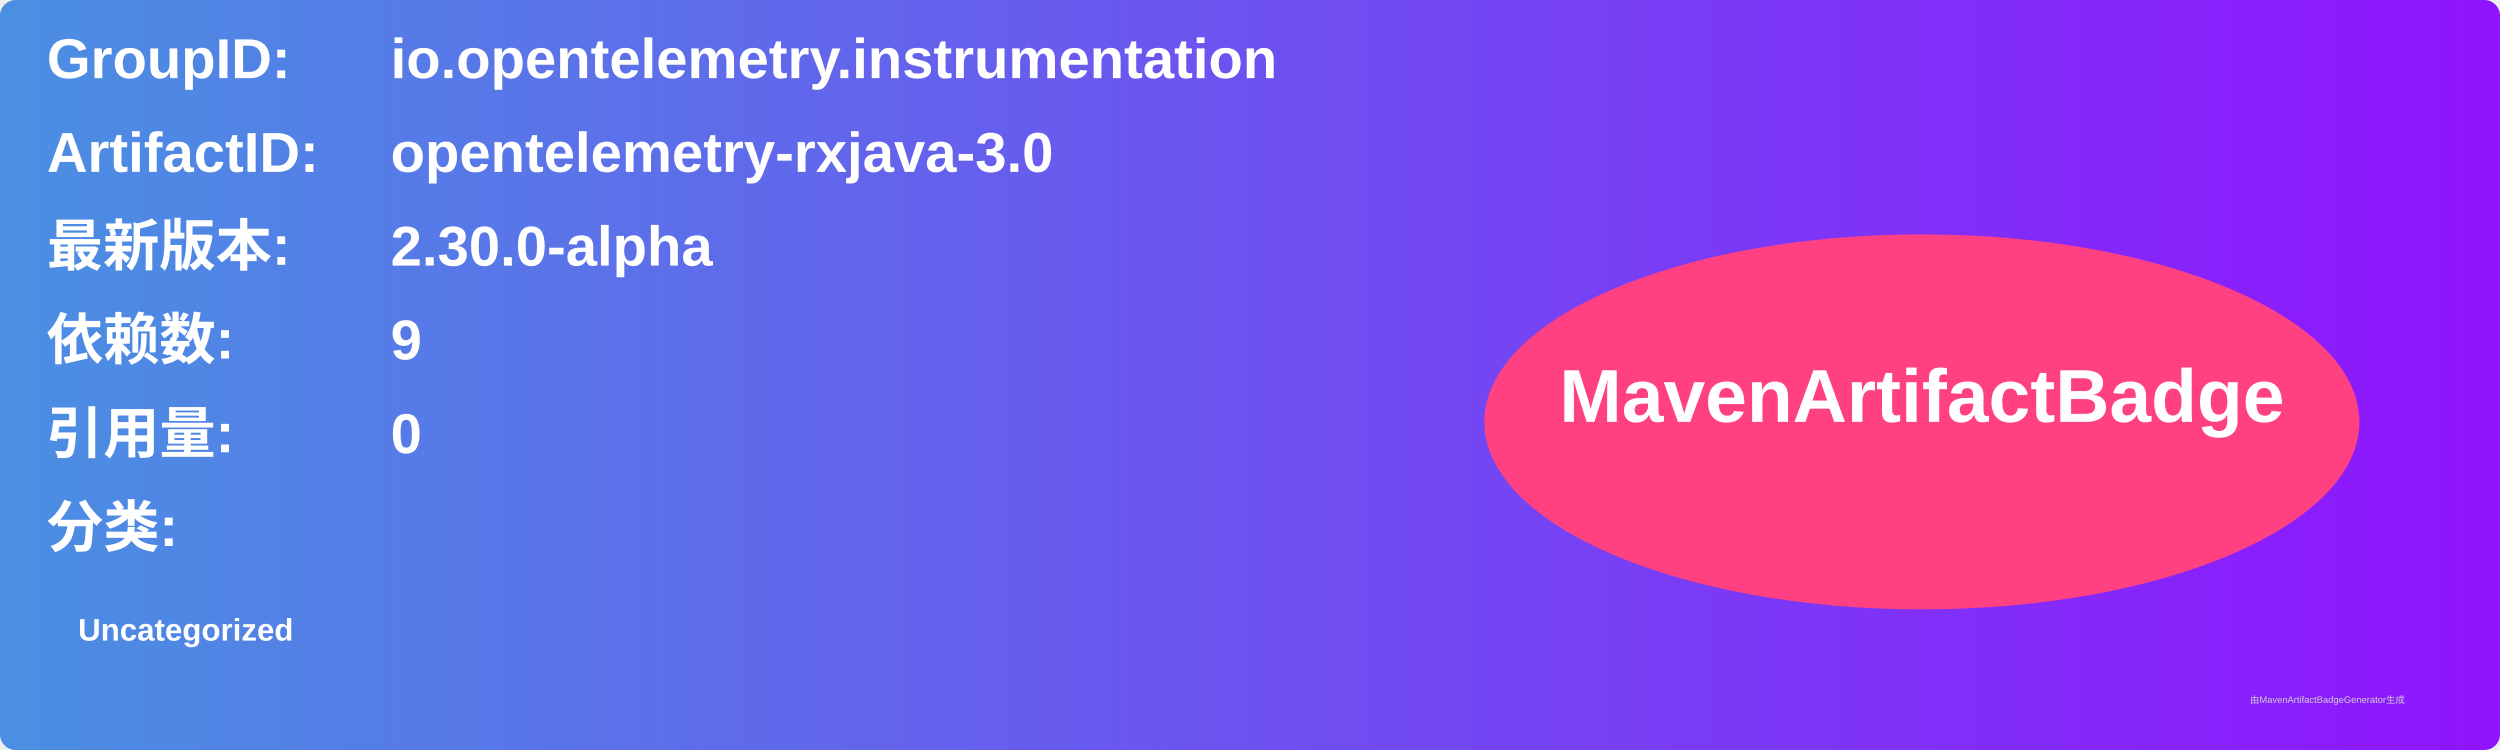
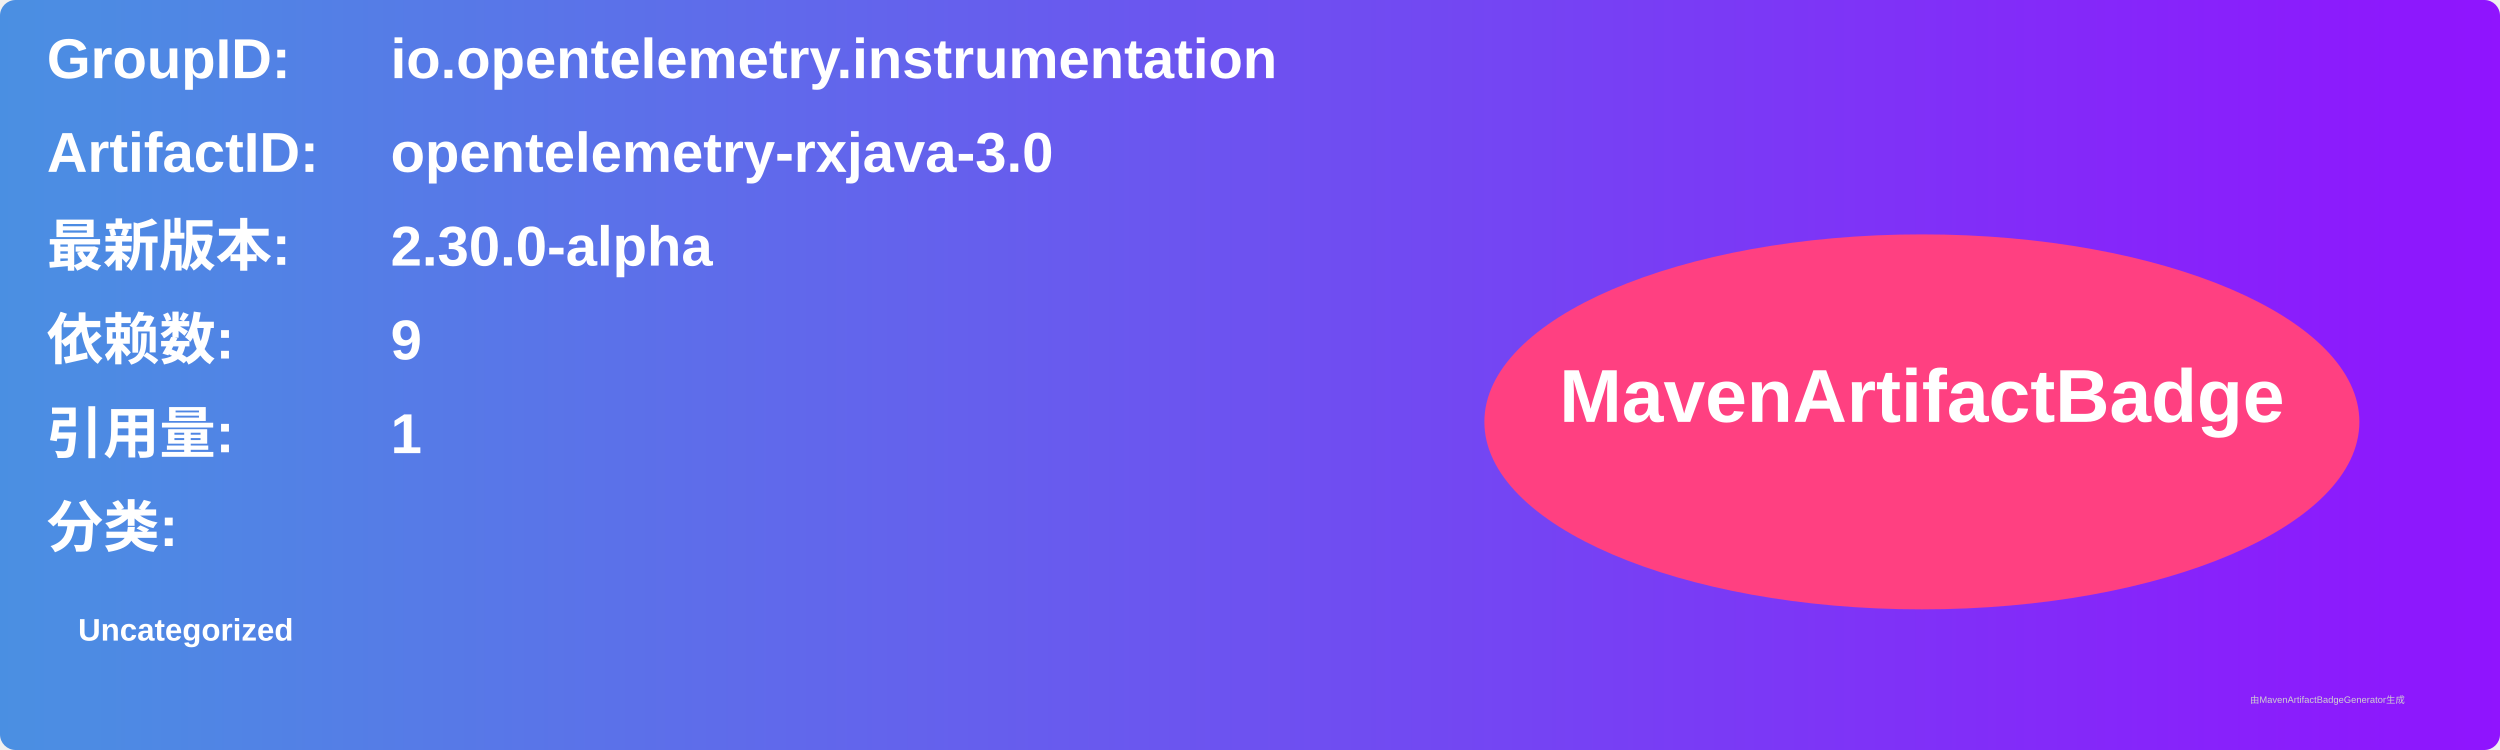
<svg xmlns="http://www.w3.org/2000/svg" width="800" height="240" viewBox="0 0 800 240">
  <linearGradient id="grad" x1="0%" y1="0%" x2="100%" y2="0%">
    <stop offset="0%" stop-color="#4a90e2" />
    <stop offset="100%" stop-color="#9013fe" />
  </linearGradient>
  <rect width="100%" height="100%" rx="5" ry="5" fill="url(#grad)" />
  <g transform="translate(15, 15)">
    <text x="0" y="10" font-family="Arial" font-size="18" fill="white" font-weight="bold" width="260">GroupID:</text>
    <text x="110" y="10" font-family="Arial" font-size="18" fill="white" font-weight="bold" width="460">io.opentelemetry.instrumentation</text>
    <text x="0" y="40" font-family="Arial" font-size="18" fill="white" font-weight="bold" width="260">ArtifactID:</text>
    <text x="110" y="40" font-family="Arial" font-size="18" fill="white" font-weight="bold" width="460">opentelemetry-rxjava-3.0</text>
    <text x="0" y="70" font-family="Arial" font-size="18" fill="white" font-weight="bold">最新版本:</text>
    <text x="110" y="70" font-family="Arial" font-size="18" fill="white" font-weight="bold">
      <tspan font-weight="bold">2.30.0-alpha</tspan>
    </text>
    <text x="0" y="100" font-family="Arial" font-size="18" fill="white" font-weight="bold">依赖数: </text>
    <text x="110" y="100" font-family="Arial" font-size="18" fill="white">
      <tspan font-weight="bold">9</tspan>
    </text>
    <text x="0" y="130" font-family="Arial" font-size="18" fill="white" font-weight="bold">引用量: </text>
    <text x="110" y="130" font-family="Arial" font-size="18" fill="white">
-       <tspan font-weight="bold">0</tspan>
+       <tspan font-weight="bold">1</tspan>
    </text>
    <text x="0" y="160" font-family="Arial" font-size="18" fill="white" font-weight="bold">分类:</text>
    <text x="10" y="190" font-family="Arial" font-size="10" fill="white">
      <tspan font-weight="bold">Uncategorized</tspan>
    </text>
    <ellipse cx="600" cy="120" rx="140" ry="60" fill="#ff4081" />
    <text x="600" y="120" text-anchor="middle" font-family="Arial" font-size="24" fill="white" font-weight="bold">MavenArtifactBadge</text>
  </g>
  <text x="720" y="225" font-family="Arial" font-size="3" fill="#d0d0d0">由MavenArtifactBadgeGenerator生成</text>
</svg>
